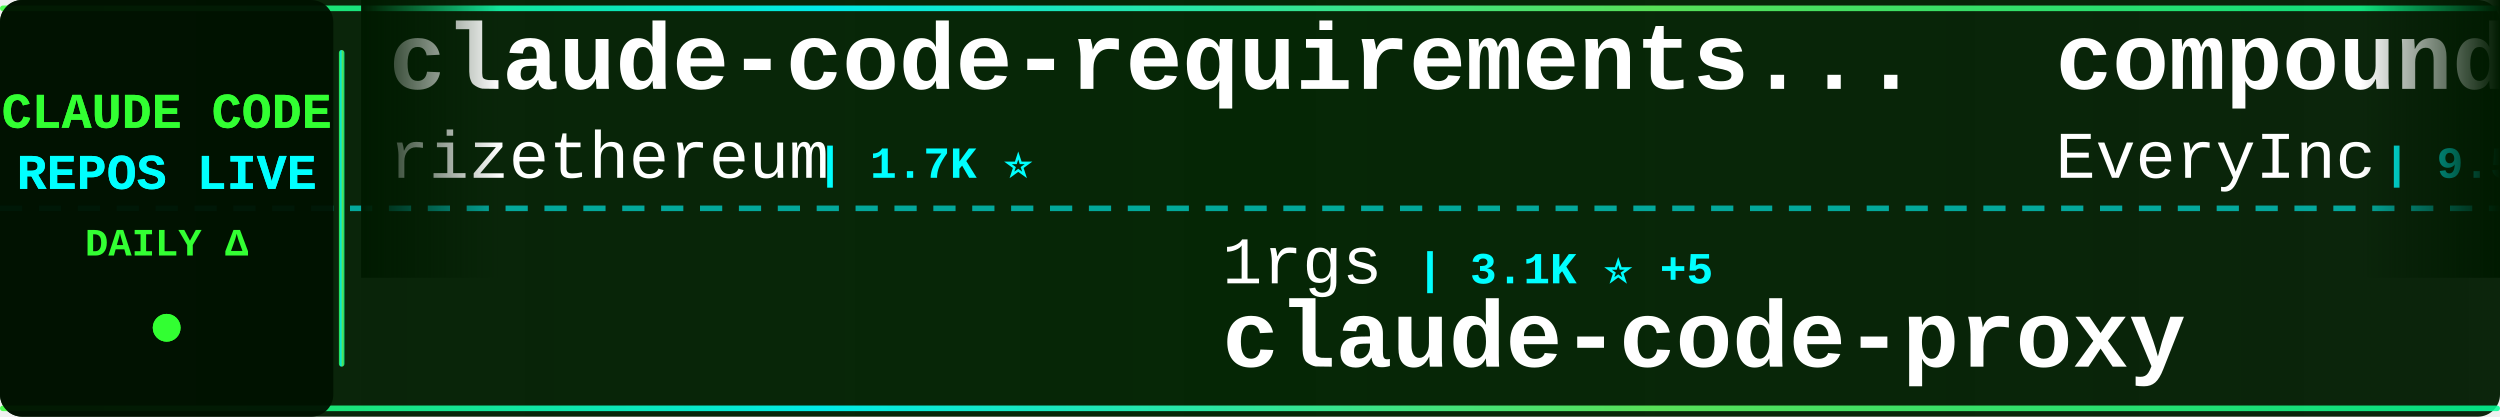
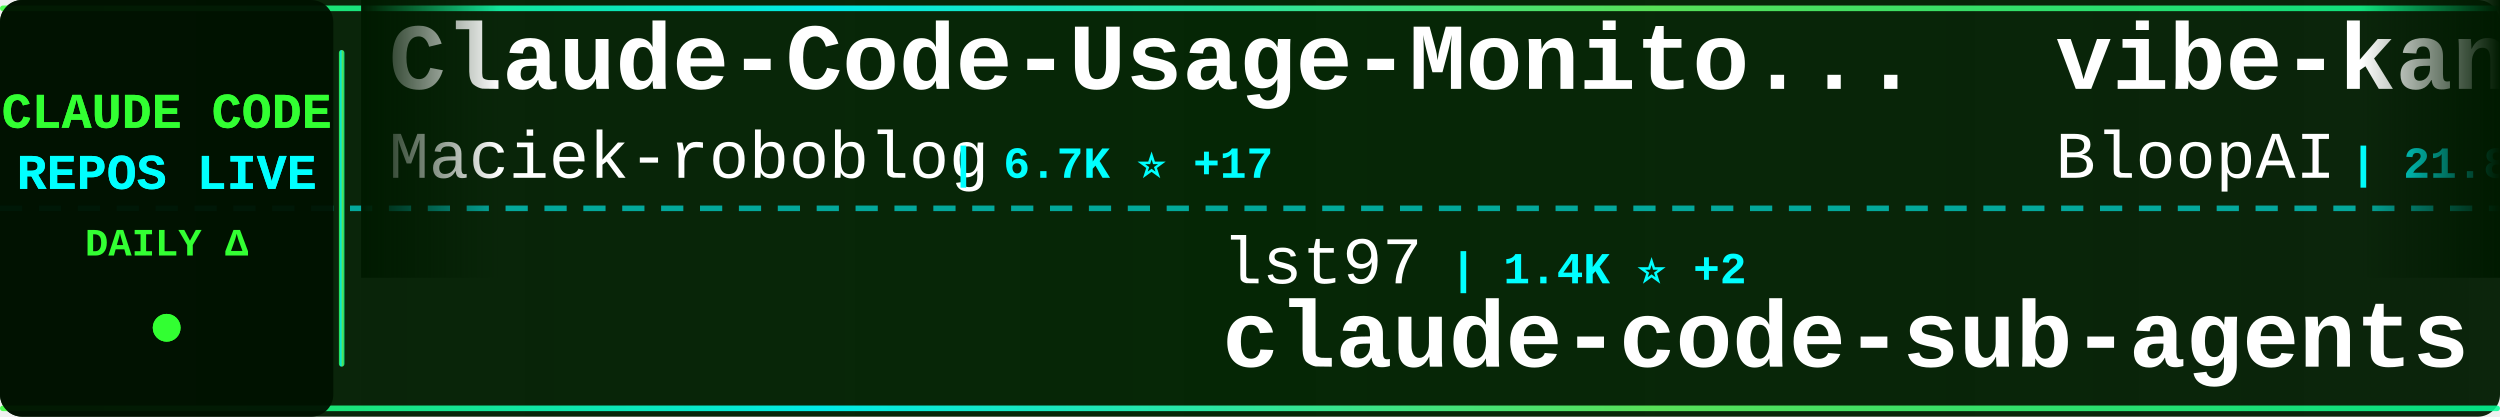
<svg xmlns="http://www.w3.org/2000/svg" width="900" height="150">
  <defs>
    <linearGradient id="tickerBg" x1="0%" y1="0%" x2="100%" y2="0%">
      <stop offset="0%" style="stop-color:#001a00;stop-opacity:0.95" />
      <stop offset="50%" style="stop-color:#002200;stop-opacity:0.98" />
      <stop offset="100%" style="stop-color:#001a00;stop-opacity:0.95" />
    </linearGradient>
    <linearGradient id="borderGrad" x1="0%" y1="0%" x2="100%" y2="0%">
      <stop offset="0%" style="stop-color:#33ff33;stop-opacity:0.85">
        <animate attributeName="stop-opacity" values="0.85;1;0.85" dur="2s" repeatCount="indefinite" />
      </stop>
      <stop offset="33%" style="stop-color:#00ffff;stop-opacity:0.9">
        <animate attributeName="stop-opacity" values="0.9;1;0.9" dur="2.2s" repeatCount="indefinite" />
      </stop>
      <stop offset="66%" style="stop-color:#66ff66;stop-opacity:0.85">
        <animate attributeName="stop-opacity" values="0.85;1;0.85" dur="1.8s" repeatCount="indefinite" />
      </stop>
      <stop offset="100%" style="stop-color:#00ff99;stop-opacity:0.85">
        <animate attributeName="stop-opacity" values="0.85;1;0.85" dur="2s" repeatCount="indefinite" />
      </stop>
    </linearGradient>
    <filter id="textGlow">
      <feGaussianBlur stdDeviation="0.1" result="coloredBlur" />
      <feMerge>
        <feMergeNode in="coloredBlur" />
        <feMergeNode in="SourceGraphic" />
      </feMerge>
    </filter>
    <filter id="metricGlow">
      <feGaussianBlur stdDeviation="0.2" result="coloredBlur" />
      <feMerge>
        <feMergeNode in="coloredBlur" />
        <feMergeNode in="SourceGraphic" />
      </feMerge>
    </filter>
    <linearGradient id="leftFade" x1="0%" y1="0%" x2="100%" y2="0%">
      <stop offset="0%" style="stop-color:#001a00;stop-opacity:1" />
      <stop offset="100%" style="stop-color:#001a00;stop-opacity:0" />
    </linearGradient>
    <linearGradient id="rightFade" x1="0%" y1="0%" x2="100%" y2="0%">
      <stop offset="0%" style="stop-color:#001a00;stop-opacity:0" />
      <stop offset="100%" style="stop-color:#001a00;stop-opacity:1" />
    </linearGradient>
  </defs>
  <rect width="900" height="150" fill="url(#tickerBg)" rx="8" />
  <rect x="0" y="2" width="900" height="2" fill="url(#borderGrad)" rx="1" />
  <rect x="0" y="146" width="900" height="2" fill="url(#borderGrad)" rx="1" />
  <line x1="0" y1="75" x2="900" y2="75" stroke="#00ffff" stroke-width="2" stroke-dasharray="8 6" opacity="0.6" />
  <rect x="0" y="0" width="120" height="150" fill="#001100" opacity="0.95" rx="8" />
  <text x="60" y="46" font-family="'Courier New', monospace" font-size="18" font-weight="bold" fill="#33ff33" text-anchor="middle" filter="url(#textGlow)">
    CLAUDE CODE
  </text>
  <text x="60" y="68" font-family="'Courier New', monospace" font-size="18" font-weight="bold" fill="#00ffff" text-anchor="middle" filter="url(#textGlow)">
    REPOS LIVE
  </text>
  <text x="60" y="92" font-family="'Courier New', monospace" font-size="14" font-weight="bold" fill="#33ff33" text-anchor="middle">
    DAILY Δ
  </text>
  <circle cx="60" cy="118" r="5" fill="#33ff33" filter="url(#metricGlow)">
    <animate attributeName="r" values="4;6;4" dur="1.5s" repeatCount="indefinite" />
    <animate attributeName="opacity" values="0.6;1;0.6" dur="1.5s" repeatCount="indefinite" />
  </circle>
  <rect x="122" y="18" width="2" height="114" fill="url(#borderGrad)" rx="1" />
  <clipPath id="tickerClip">
    <rect x="130" y="0" width="770" height="150" />
  </clipPath>
  <g clip-path="url(#tickerClip)">
    <g id="tickerItems">
      <animateTransform attributeName="transform" attributeType="XML" type="translate" from="0 0" to="-3000 0" dur="54s" repeatCount="indefinite" />
      <g transform="translate(0, 0)">
-         <text x="140" y="32" font-family="'Courier New', monospace" font-size="34" font-weight="bold" fill="#ffffff">claude-code-requirements...</text>
-         <text x="140" y="64" font-family="'Courier New', monospace" font-size="24" font-weight="normal" fill="#ffffff" opacity="1.0">rizethereum</text>
-         <text x="294" y="64" font-family="'Courier New', monospace" font-size="16" font-weight="bold" fill="#00ffff"> | 1.7K ⭐</text>
+         <text x="140" y="32" font-family="'Courier New', monospace" font-size="34" font-weight="bold" fill="#ffffff">Claude-Code-Usage-Monito...</text>
+         <text x="140" y="64" font-family="'Courier New', monospace" font-size="24" font-weight="normal" fill="#ffffff" opacity="1.0">Maciek-roboblog</text>
+         <text x="342" y="64" font-family="'Courier New', monospace" font-size="16" font-weight="bold" fill="#00ffff"> | 6.7K ⭐ +17</text>
      </g>
      <g transform="translate(300, 0)">
-         <text x="140" y="102" font-family="'Courier New', monospace" font-size="24" font-weight="normal" fill="#ffffff" opacity="1.0">1rgs</text>
-         <text x="210" y="102" font-family="'Courier New', monospace" font-size="16" font-weight="bold" fill="#00ffff"> | 3.1K ⭐ +5</text>
-         <text x="140" y="132" font-family="'Courier New', monospace" font-size="34" font-weight="bold" fill="#ffffff">claude-code-proxy</text>
+         <text x="140" y="102" font-family="'Courier New', monospace" font-size="24" font-weight="normal" fill="#ffffff" opacity="1.0">lst97</text>
+         <text x="222" y="102" font-family="'Courier New', monospace" font-size="16" font-weight="bold" fill="#00ffff"> | 1.4K ⭐ +2</text>
+         <text x="140" y="132" font-family="'Courier New', monospace" font-size="34" font-weight="bold" fill="#ffffff">claude-code-sub-agents</text>
      </g>
      <g transform="translate(600, 0)">
+         <text x="140" y="32" font-family="'Courier New', monospace" font-size="34" font-weight="bold" fill="#ffffff">vibe-kanban</text>
+         <text x="140" y="64" font-family="'Courier New', monospace" font-size="24" font-weight="normal" fill="#ffffff" opacity="1.0">BloopAI</text>
+         <text x="246" y="64" font-family="'Courier New', monospace" font-size="16" font-weight="bold" fill="#00ffff"> | 21.8K ⭐ +124</text>
+       </g>
+       <g transform="translate(900, 0)">
+         <text x="140" y="102" font-family="'Courier New', monospace" font-size="24" font-weight="normal" fill="#ffffff" opacity="1.0">EnzeD</text>
+         <text x="222" y="102" font-family="'Courier New', monospace" font-size="16" font-weight="bold" fill="#00ffff"> | 4.0K ⭐ +7</text>
+         <text x="140" y="132" font-family="'Courier New', monospace" font-size="34" font-weight="bold" fill="#ffffff">vibe-coding</text>
+       </g>
+       <g transform="translate(1200, 0)">
        <text x="140" y="32" font-family="'Courier New', monospace" font-size="34" font-weight="bold" fill="#ffffff">compound-engineering-plu...</text>
        <text x="140" y="64" font-family="'Courier New', monospace" font-size="24" font-weight="normal" fill="#ffffff" opacity="1.0">EveryInc</text>
-         <text x="258" y="64" font-family="'Courier New', monospace" font-size="16" font-weight="bold" fill="#00ffff"> | 9.5K ⭐ +52</text>
-       </g>
-       <g transform="translate(900, 0)">
-         <text x="140" y="102" font-family="'Courier New', monospace" font-size="24" font-weight="normal" fill="#ffffff" opacity="1.0">davila7</text>
-         <text x="246" y="102" font-family="'Courier New', monospace" font-size="16" font-weight="bold" fill="#00ffff"> | 21.2K ⭐ +81</text>
-         <text x="140" y="132" font-family="'Courier New', monospace" font-size="34" font-weight="bold" fill="#ffffff">claude-code-templates</text>
-       </g>
-       <g transform="translate(1200, 0)">
-         <text x="140" y="32" font-family="'Courier New', monospace" font-size="34" font-weight="bold" fill="#ffffff">learn-claude-code</text>
-         <text x="140" y="64" font-family="'Courier New', monospace" font-size="24" font-weight="normal" fill="#ffffff" opacity="1.0">shareAI-lab</text>
-         <text x="294" y="64" font-family="'Courier New', monospace" font-size="16" font-weight="bold" fill="#00ffff"> | 17.7K ⭐ +189</text>
+         <text x="258" y="64" font-family="'Courier New', monospace" font-size="16" font-weight="bold" fill="#00ffff"> | 9.5K ⭐ +62</text>
      </g>
      <g transform="translate(1500, 0)">
-         <text x="140" y="102" font-family="'Courier New', monospace" font-size="24" font-weight="normal" fill="#ffffff" opacity="1.0">edmund-io</text>
-         <text x="270" y="102" font-family="'Courier New', monospace" font-size="16" font-weight="bold" fill="#00ffff"> | 1.2K ⭐ +3</text>
-         <text x="140" y="132" font-family="'Courier New', monospace" font-size="34" font-weight="bold" fill="#ffffff">edmunds-claude-code</text>
+         <text x="140" y="102" font-family="'Courier New', monospace" font-size="24" font-weight="normal" fill="#ffffff" opacity="1.0">zebbern</text>
+         <text x="246" y="102" font-family="'Courier New', monospace" font-size="16" font-weight="bold" fill="#00ffff"> | 3.5K ⭐ +6</text>
+         <text x="140" y="132" font-family="'Courier New', monospace" font-size="34" font-weight="bold" fill="#ffffff">claude-code-guide</text>
      </g>
      <g transform="translate(1800, 0)">
-         <text x="140" y="32" font-family="'Courier New', monospace" font-size="34" font-weight="bold" fill="#ffffff">claude-code-infrastructu...</text>
-         <text x="140" y="64" font-family="'Courier New', monospace" font-size="24" font-weight="normal" fill="#ffffff" opacity="1.0">diet103</text>
-         <text x="246" y="64" font-family="'Courier New', monospace" font-size="16" font-weight="bold" fill="#00ffff"> | 9.0K ⭐ +19</text>
+         <text x="140" y="32" font-family="'Courier New', monospace" font-size="34" font-weight="bold" fill="#ffffff">ralph-claude-code</text>
+         <text x="140" y="64" font-family="'Courier New', monospace" font-size="24" font-weight="normal" fill="#ffffff" opacity="1.0">frankbria</text>
+         <text x="270" y="64" font-family="'Courier New', monospace" font-size="16" font-weight="bold" fill="#00ffff"> | 7.2K ⭐ +33</text>
      </g>
      <g transform="translate(2100, 0)">
-         <text x="140" y="102" font-family="'Courier New', monospace" font-size="24" font-weight="normal" fill="#ffffff" opacity="1.0">alirezarezvani</text>
-         <text x="330" y="102" font-family="'Courier New', monospace" font-size="16" font-weight="bold" fill="#00ffff"> | 1.9K ⭐ +18</text>
-         <text x="140" y="132" font-family="'Courier New', monospace" font-size="34" font-weight="bold" fill="#ffffff">claude-skills</text>
+         <text x="140" y="102" font-family="'Courier New', monospace" font-size="24" font-weight="normal" fill="#ffffff" opacity="1.0">anomalyco</text>
+         <text x="270" y="102" font-family="'Courier New', monospace" font-size="16" font-weight="bold" fill="#00ffff"> | 110.0K ⭐ +810</text>
+         <text x="140" y="132" font-family="'Courier New', monospace" font-size="34" font-weight="bold" fill="#ffffff">opencode</text>
      </g>
      <g transform="translate(2400, 0)">
-         <text x="140" y="32" font-family="'Courier New', monospace" font-size="34" font-weight="bold" fill="#ffffff">claude-code-mcp</text>
-         <text x="140" y="64" font-family="'Courier New', monospace" font-size="24" font-weight="normal" fill="#ffffff" opacity="1.0">steipete</text>
-         <text x="258" y="64" font-family="'Courier New', monospace" font-size="16" font-weight="bold" fill="#00ffff"> | 1.1K ⭐ +2</text>
+         <text x="140" y="32" font-family="'Courier New', monospace" font-size="34" font-weight="bold" fill="#ffffff">Claude-Code-Development-...</text>
+         <text x="140" y="64" font-family="'Courier New', monospace" font-size="24" font-weight="normal" fill="#ffffff" opacity="1.0">peterkrueck</text>
+         <text x="294" y="64" font-family="'Courier New', monospace" font-size="16" font-weight="bold" fill="#00ffff"> | 1.3K ⭐</text>
      </g>
      <g transform="translate(2700, 0)">
-         <text x="140" y="102" font-family="'Courier New', monospace" font-size="24" font-weight="normal" fill="#ffffff" opacity="1.0">code-yeongyu</text>
-         <text x="306" y="102" font-family="'Courier New', monospace" font-size="16" font-weight="bold" fill="#00ffff"> | 33.9K ⭐ +446</text>
-         <text x="140" y="132" font-family="'Courier New', monospace" font-size="34" font-weight="bold" fill="#ffffff">oh-my-opencode</text>
+         <text x="140" y="102" font-family="'Courier New', monospace" font-size="24" font-weight="normal" fill="#ffffff" opacity="1.0">anthropics</text>
+         <text x="282" y="102" font-family="'Courier New', monospace" font-size="16" font-weight="bold" fill="#00ffff"> | 5.0K ⭐ +24</text>
+         <text x="140" y="132" font-family="'Courier New', monospace" font-size="34" font-weight="bold" fill="#ffffff">claude-agent-sdk-python</text>
      </g>
      <g transform="translate(3000, 0)">
-         <text x="140" y="32" font-family="'Courier New', monospace" font-size="34" font-weight="bold" fill="#ffffff">claude-code-requirements...</text>
-         <text x="140" y="64" font-family="'Courier New', monospace" font-size="24" font-weight="normal" fill="#ffffff" opacity="1.0">rizethereum</text>
-         <text x="294" y="64" font-family="'Courier New', monospace" font-size="16" font-weight="bold" fill="#00ffff"> | 1.7K ⭐</text>
+         <text x="140" y="32" font-family="'Courier New', monospace" font-size="34" font-weight="bold" fill="#ffffff">Claude-Code-Usage-Monito...</text>
+         <text x="140" y="64" font-family="'Courier New', monospace" font-size="24" font-weight="normal" fill="#ffffff" opacity="1.0">Maciek-roboblog</text>
+         <text x="342" y="64" font-family="'Courier New', monospace" font-size="16" font-weight="bold" fill="#00ffff"> | 6.7K ⭐ +17</text>
      </g>
      <g transform="translate(3300, 0)">
-         <text x="140" y="102" font-family="'Courier New', monospace" font-size="24" font-weight="normal" fill="#ffffff" opacity="1.0">1rgs</text>
-         <text x="210" y="102" font-family="'Courier New', monospace" font-size="16" font-weight="bold" fill="#00ffff"> | 3.1K ⭐ +5</text>
-         <text x="140" y="132" font-family="'Courier New', monospace" font-size="34" font-weight="bold" fill="#ffffff">claude-code-proxy</text>
+         <text x="140" y="102" font-family="'Courier New', monospace" font-size="24" font-weight="normal" fill="#ffffff" opacity="1.0">lst97</text>
+         <text x="222" y="102" font-family="'Courier New', monospace" font-size="16" font-weight="bold" fill="#00ffff"> | 1.4K ⭐ +2</text>
+         <text x="140" y="132" font-family="'Courier New', monospace" font-size="34" font-weight="bold" fill="#ffffff">claude-code-sub-agents</text>
      </g>
      <g transform="translate(3600, 0)">
-         <text x="140" y="32" font-family="'Courier New', monospace" font-size="34" font-weight="bold" fill="#ffffff">compound-engineering-plu...</text>
-         <text x="140" y="64" font-family="'Courier New', monospace" font-size="24" font-weight="normal" fill="#ffffff" opacity="1.0">EveryInc</text>
-         <text x="258" y="64" font-family="'Courier New', monospace" font-size="16" font-weight="bold" fill="#00ffff"> | 9.5K ⭐ +52</text>
+         <text x="140" y="32" font-family="'Courier New', monospace" font-size="34" font-weight="bold" fill="#ffffff">vibe-kanban</text>
+         <text x="140" y="64" font-family="'Courier New', monospace" font-size="24" font-weight="normal" fill="#ffffff" opacity="1.0">BloopAI</text>
+         <text x="246" y="64" font-family="'Courier New', monospace" font-size="16" font-weight="bold" fill="#00ffff"> | 21.8K ⭐ +124</text>
      </g>
      <g transform="translate(3900, 0)">
-         <text x="140" y="102" font-family="'Courier New', monospace" font-size="24" font-weight="normal" fill="#ffffff" opacity="1.0">davila7</text>
-         <text x="246" y="102" font-family="'Courier New', monospace" font-size="16" font-weight="bold" fill="#00ffff"> | 21.2K ⭐ +81</text>
-         <text x="140" y="132" font-family="'Courier New', monospace" font-size="34" font-weight="bold" fill="#ffffff">claude-code-templates</text>
+         <text x="140" y="102" font-family="'Courier New', monospace" font-size="24" font-weight="normal" fill="#ffffff" opacity="1.0">EnzeD</text>
+         <text x="222" y="102" font-family="'Courier New', monospace" font-size="16" font-weight="bold" fill="#00ffff"> | 4.0K ⭐ +7</text>
+         <text x="140" y="132" font-family="'Courier New', monospace" font-size="34" font-weight="bold" fill="#ffffff">vibe-coding</text>
      </g>
    </g>
  </g>
  <rect x="130" y="0" width="50" height="100" fill="url(#leftFade)" />
  <rect x="850" y="0" width="50" height="100" fill="url(#rightFade)" />
</svg>
